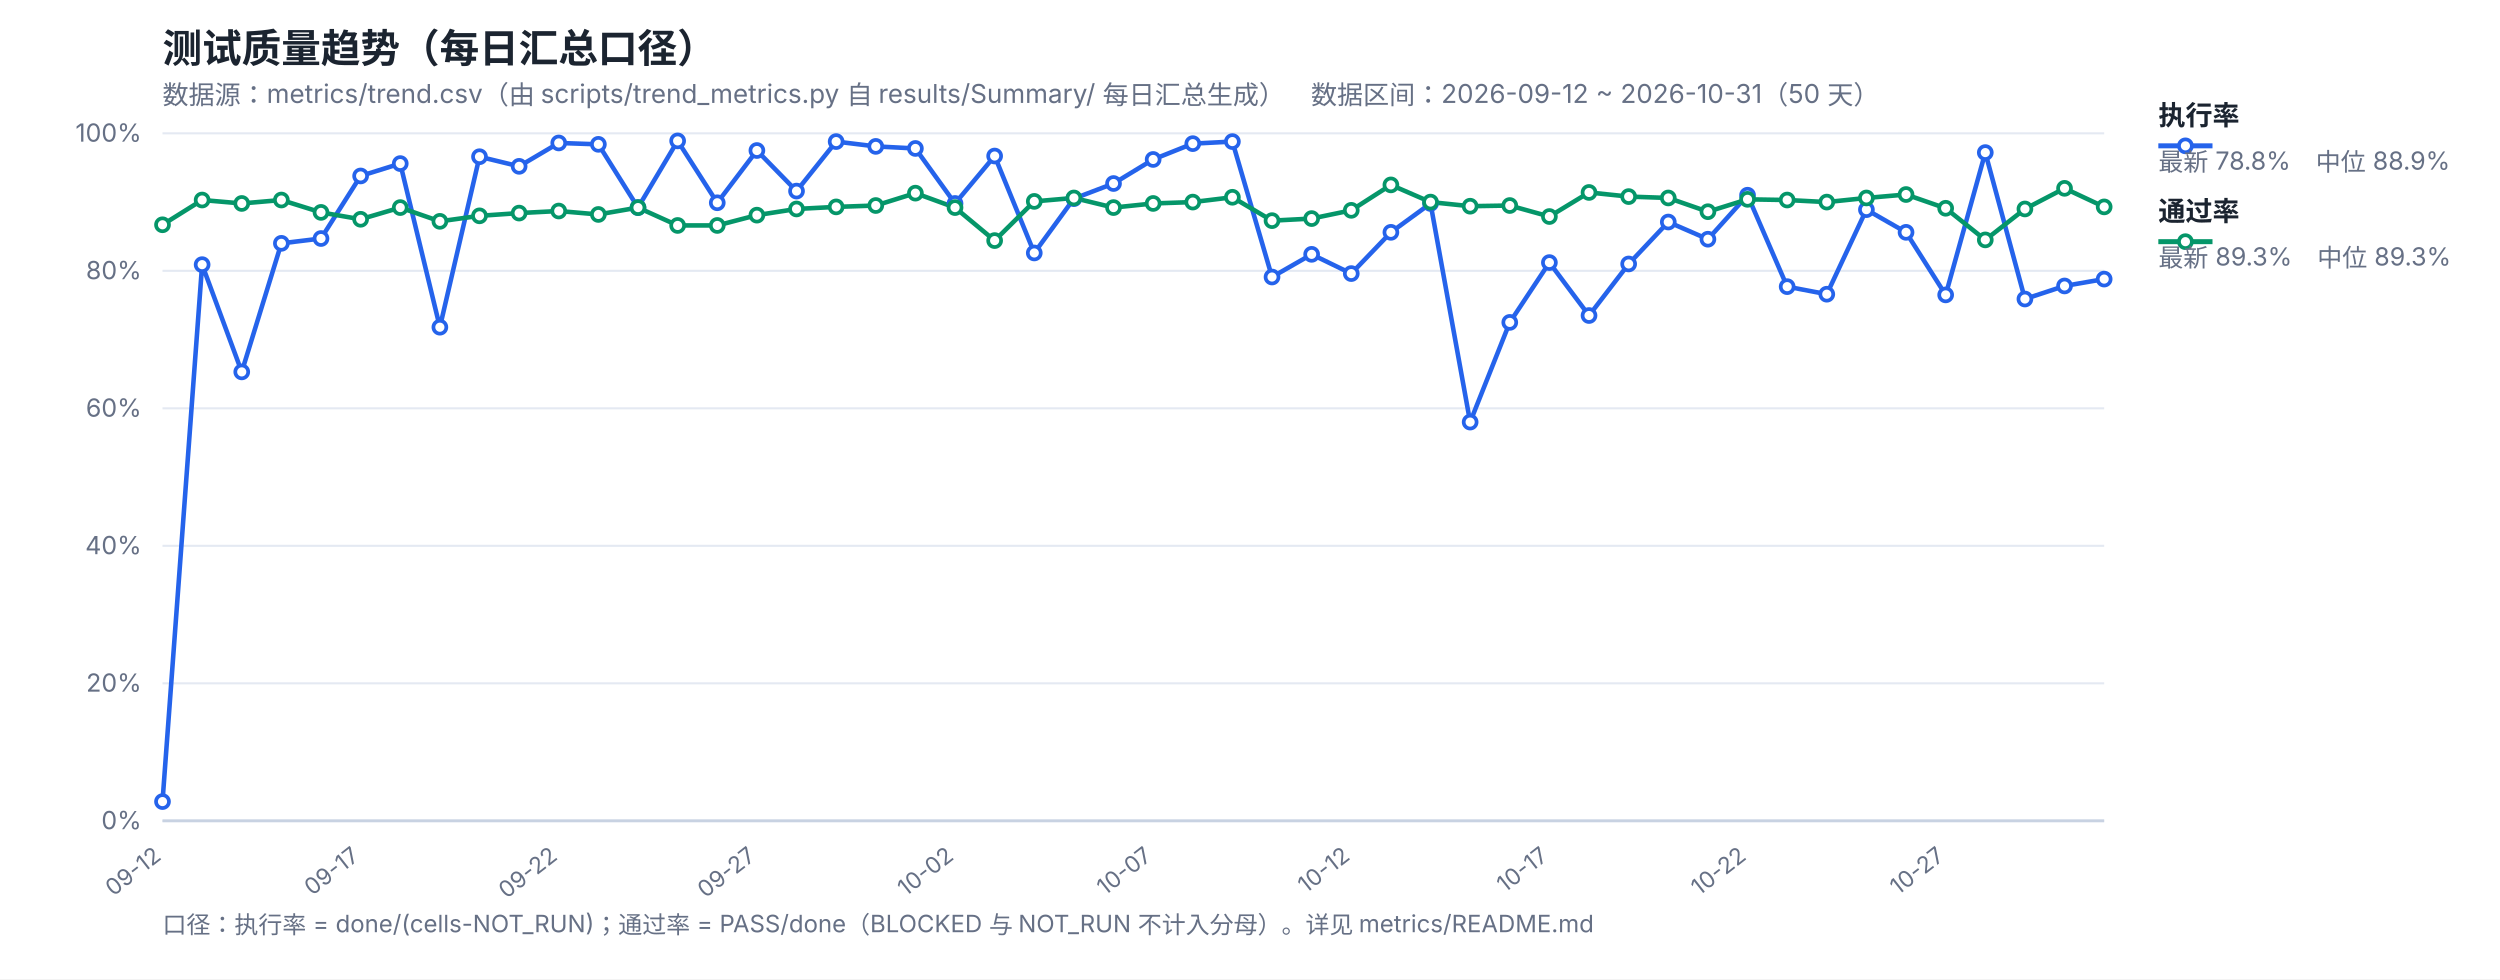
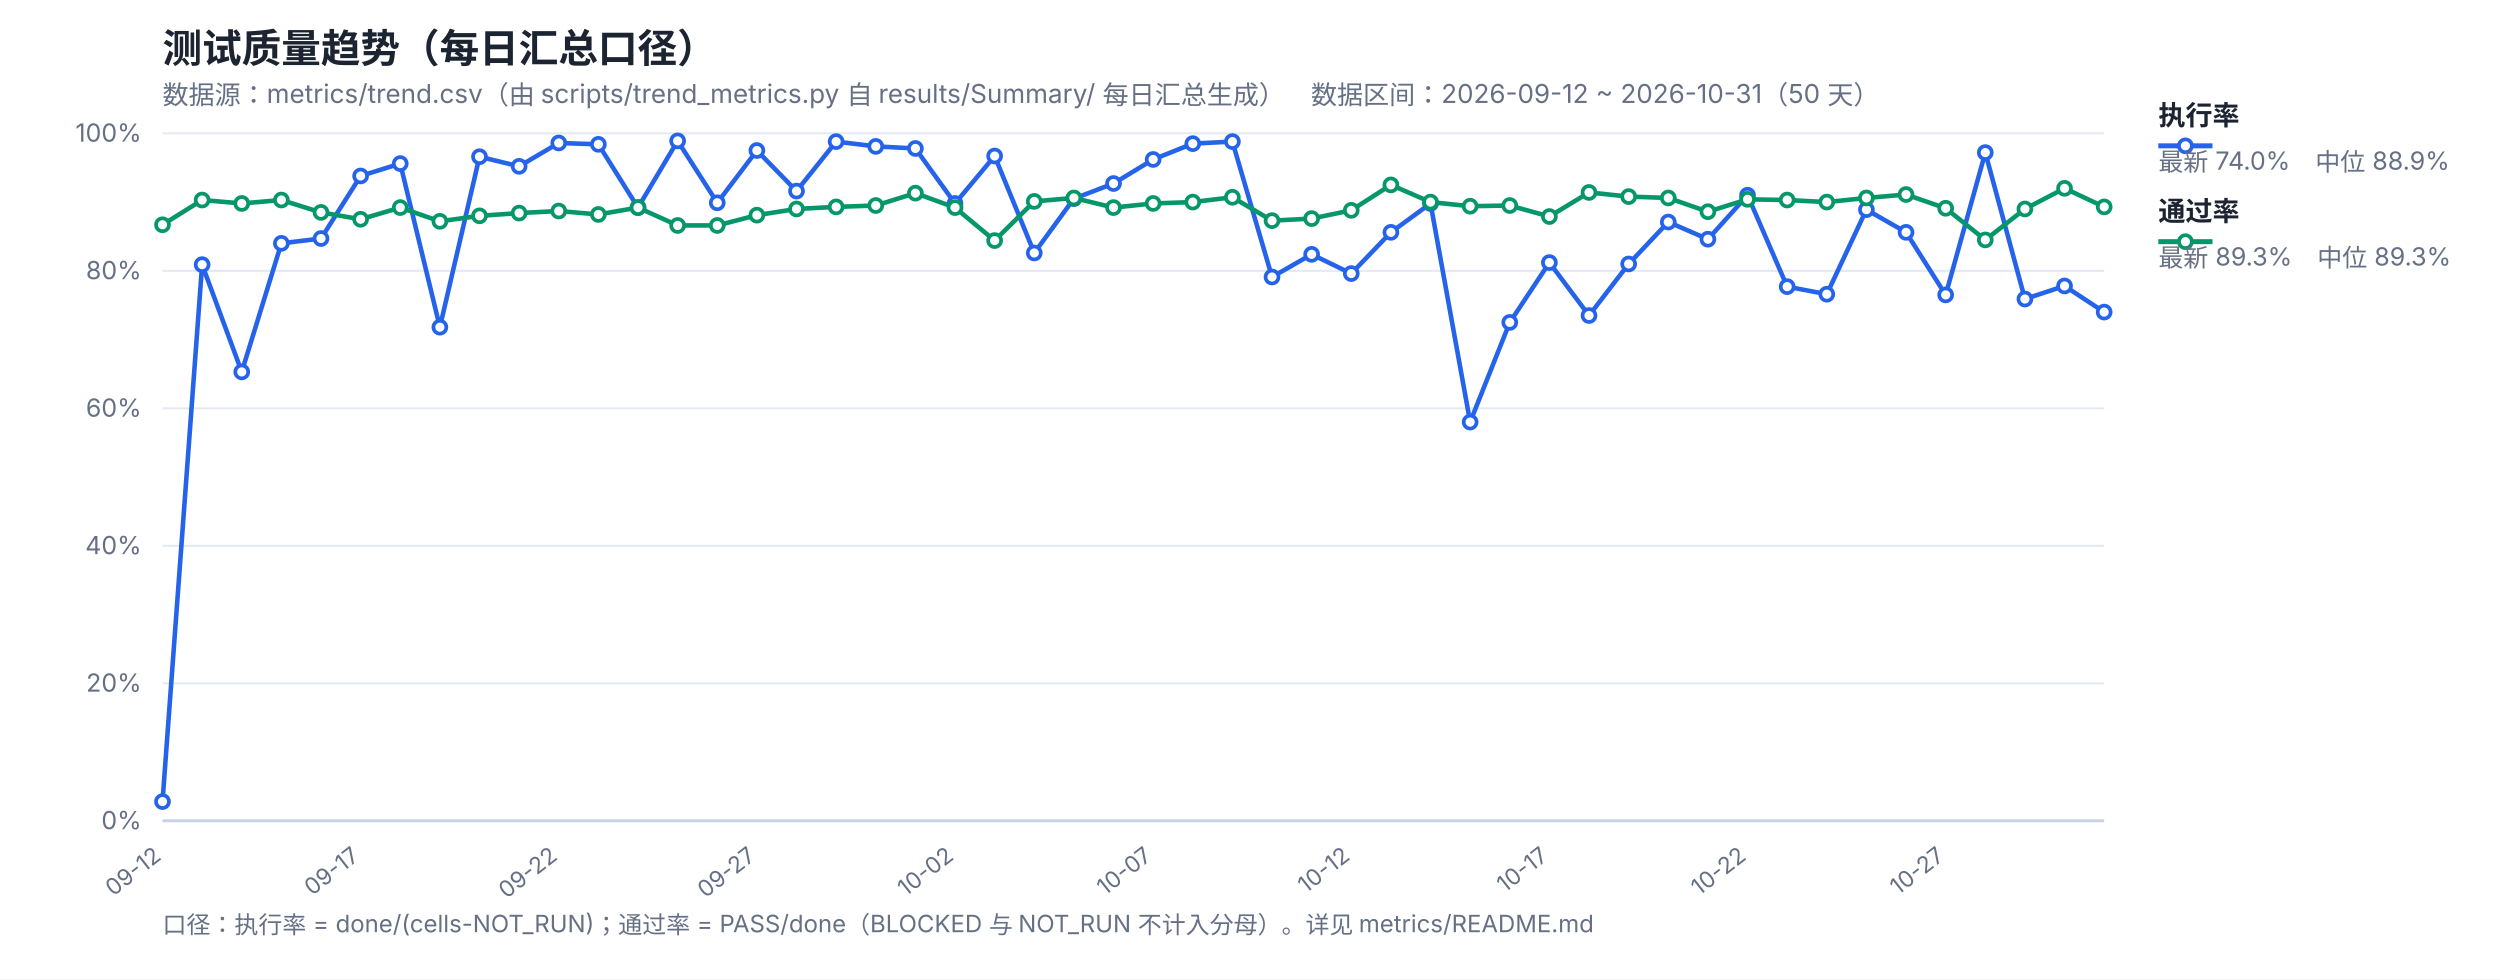
<svg xmlns="http://www.w3.org/2000/svg" width="1200" height="470" viewBox="0 0 1200 470" font-family="-apple-system,Segoe UI,Microsoft YaHei,sans-serif">
  <rect width="1200" height="470" fill="#ffffff" />
  <text x="78" y="30" font-size="19" font-weight="700" fill="#1b2430">测试质量趋势（每日汇总口径）</text>
  <text x="78" y="50" font-size="12.5" fill="#667085">数据源：metrics/trend.csv（由 scripts/trend_metrics.py 自 results/Summary/ 每日汇总生成）　数据区间：2026-09-12 ~ 2026-10-31（50 天）</text>
  <line x1="78" y1="394.0" x2="1010" y2="394.0" stroke="#e4e9f2" stroke-width="1" />
  <text x="68" y="398.0" font-size="12" fill="#667085" text-anchor="end">0%</text>
  <line x1="78" y1="328.0" x2="1010" y2="328.0" stroke="#e4e9f2" stroke-width="1" />
  <text x="68" y="332.0" font-size="12" fill="#667085" text-anchor="end">20%</text>
  <line x1="78" y1="262.0" x2="1010" y2="262.0" stroke="#e4e9f2" stroke-width="1" />
  <text x="68" y="266.0" font-size="12" fill="#667085" text-anchor="end">40%</text>
  <line x1="78" y1="196.0" x2="1010" y2="196.0" stroke="#e4e9f2" stroke-width="1" />
  <text x="68" y="200.0" font-size="12" fill="#667085" text-anchor="end">60%</text>
  <line x1="78" y1="130.0" x2="1010" y2="130.0" stroke="#e4e9f2" stroke-width="1" />
  <text x="68" y="134.0" font-size="12" fill="#667085" text-anchor="end">80%</text>
  <line x1="78" y1="64.0" x2="1010" y2="64.0" stroke="#e4e9f2" stroke-width="1" />
  <text x="68" y="68.0" font-size="12" fill="#667085" text-anchor="end">100%</text>
  <text x="78.0" y="412" font-size="11" fill="#667085" text-anchor="end" transform="rotate(-38 78.0 412)">09-12</text>
  <text x="173.1" y="412" font-size="11" fill="#667085" text-anchor="end" transform="rotate(-38 173.1 412)">09-17</text>
  <text x="268.2" y="412" font-size="11" fill="#667085" text-anchor="end" transform="rotate(-38 268.2 412)">09-22</text>
  <text x="363.31" y="412" font-size="11" fill="#667085" text-anchor="end" transform="rotate(-38 363.31 412)">09-27</text>
  <text x="458.41" y="412" font-size="11" fill="#667085" text-anchor="end" transform="rotate(-38 458.41 412)">10-02</text>
  <text x="553.51" y="412" font-size="11" fill="#667085" text-anchor="end" transform="rotate(-38 553.51 412)">10-07</text>
  <text x="648.61" y="412" font-size="11" fill="#667085" text-anchor="end" transform="rotate(-38 648.61 412)">10-12</text>
  <text x="743.71" y="412" font-size="11" fill="#667085" text-anchor="end" transform="rotate(-38 743.71 412)">10-17</text>
  <text x="838.82" y="412" font-size="11" fill="#667085" text-anchor="end" transform="rotate(-38 838.82 412)">10-22</text>
  <text x="933.92" y="412" font-size="11" fill="#667085" text-anchor="end" transform="rotate(-38 933.92 412)">10-27</text>
  <line x1="78" y1="394" x2="1010" y2="394" stroke="#c8d2e2" stroke-width="1.4" />
-   <polyline fill="none" stroke="#2563eb" stroke-width="2.2" stroke-linejoin="round" points="78.0,384.76 97.02,127.03 116.04,178.51 135.06,116.8 154.08,114.49 173.1,84.46 192.12,78.52 211.14,157.06 230.16,75.22 249.18,79.84 268.2,68.62 287.22,69.28 306.24,99.64 325.27,67.63 344.29,97.33 363.31,72.25 382.33,91.72 401.35,67.96 420.37,70.27 439.39,71.26 458.41,97.66 477.43,74.89 496.45,121.42 515.47,95.35 534.49,88.09 553.51,76.54 572.53,68.95 591.55,67.96 610.57,132.97 629.59,122.08 648.61,131.32 667.63,111.52 686.65,97.66 705.67,202.6 724.69,154.75 743.71,126.04 762.73,151.45 781.76,126.7 800.78,106.57 819.8,114.82 838.82,93.7 857.84,137.59 876.86,141.22 895.88,100.63 914.9,111.52 933.92,141.55 952.94,73.24 971.96,143.53 990.98,137.26 1010.0,133.96" />
+   <polyline fill="none" stroke="#2563eb" stroke-width="2.2" stroke-linejoin="round" points="78.0,384.76 97.02,127.03 116.04,178.51 135.06,116.8 154.08,114.49 173.1,84.46 192.12,78.52 211.14,157.06 230.16,75.22 249.18,79.84 268.2,68.62 287.22,69.28 306.24,99.64 325.27,67.63 344.29,97.33 363.31,72.25 382.33,91.72 401.35,67.96 420.37,70.27 439.39,71.26 458.41,97.66 477.43,74.89 496.45,121.42 515.47,95.35 534.49,88.09 553.51,76.54 572.53,68.95 591.55,67.96 610.57,132.97 629.59,122.08 648.61,131.32 667.63,111.52 686.65,97.66 705.67,202.6 724.69,154.75 743.71,126.04 762.73,151.45 781.76,126.7 800.78,106.57 819.8,114.82 838.82,93.7 857.84,137.59 876.86,141.22 895.88,100.63 914.9,111.52 933.92,141.55 952.94,73.24 971.96,143.53 990.98,137.26 1010.0,149.8" />
  <polyline fill="none" stroke="#059669" stroke-width="2.2" stroke-linejoin="round" points="78.0,107.89 97.02,96.01 116.04,97.66 135.06,96.01 154.08,101.95 173.1,105.25 192.12,99.64 211.14,106.24 230.16,103.6 249.18,102.28 268.2,101.29 287.22,102.94 306.24,99.64 325.27,108.22 344.29,108.22 363.31,103.27 382.33,100.3 401.35,99.31 420.37,98.65 439.39,92.71 458.41,99.64 477.43,115.48 496.45,96.67 515.47,95.02 534.49,99.64 553.51,97.66 572.53,97.0 591.55,94.69 610.57,105.91 629.59,104.92 648.61,100.96 667.63,88.75 686.65,97.0 705.67,98.98 724.69,98.65 743.71,103.93 762.73,92.38 781.76,94.36 800.78,95.02 819.8,101.62 838.82,95.68 857.84,96.01 876.86,97.0 895.88,95.02 914.9,93.37 933.92,99.97 952.94,115.15 971.96,100.3 990.98,90.4 1010.0,99.31" />
  <circle cx="78.0" cy="384.76" r="3.1" fill="#fff" stroke="#2563eb" stroke-width="1.8" />
  <circle cx="97.02" cy="127.03" r="3.1" fill="#fff" stroke="#2563eb" stroke-width="1.8" />
  <circle cx="116.04" cy="178.51" r="3.1" fill="#fff" stroke="#2563eb" stroke-width="1.8" />
  <circle cx="135.06" cy="116.8" r="3.1" fill="#fff" stroke="#2563eb" stroke-width="1.8" />
  <circle cx="154.08" cy="114.49" r="3.1" fill="#fff" stroke="#2563eb" stroke-width="1.8" />
  <circle cx="173.1" cy="84.46" r="3.1" fill="#fff" stroke="#2563eb" stroke-width="1.8" />
  <circle cx="192.12" cy="78.52" r="3.1" fill="#fff" stroke="#2563eb" stroke-width="1.8" />
  <circle cx="211.14" cy="157.06" r="3.1" fill="#fff" stroke="#2563eb" stroke-width="1.8" />
  <circle cx="230.16" cy="75.22" r="3.1" fill="#fff" stroke="#2563eb" stroke-width="1.8" />
  <circle cx="249.18" cy="79.84" r="3.1" fill="#fff" stroke="#2563eb" stroke-width="1.8" />
  <circle cx="268.2" cy="68.62" r="3.1" fill="#fff" stroke="#2563eb" stroke-width="1.8" />
  <circle cx="287.22" cy="69.28" r="3.1" fill="#fff" stroke="#2563eb" stroke-width="1.8" />
  <circle cx="306.24" cy="99.64" r="3.1" fill="#fff" stroke="#2563eb" stroke-width="1.8" />
  <circle cx="325.27" cy="67.63" r="3.1" fill="#fff" stroke="#2563eb" stroke-width="1.8" />
  <circle cx="344.29" cy="97.33" r="3.1" fill="#fff" stroke="#2563eb" stroke-width="1.8" />
  <circle cx="363.31" cy="72.25" r="3.1" fill="#fff" stroke="#2563eb" stroke-width="1.8" />
  <circle cx="382.33" cy="91.72" r="3.1" fill="#fff" stroke="#2563eb" stroke-width="1.8" />
  <circle cx="401.35" cy="67.96" r="3.1" fill="#fff" stroke="#2563eb" stroke-width="1.8" />
  <circle cx="420.37" cy="70.27" r="3.1" fill="#fff" stroke="#2563eb" stroke-width="1.8" />
  <circle cx="439.39" cy="71.26" r="3.1" fill="#fff" stroke="#2563eb" stroke-width="1.8" />
  <circle cx="458.41" cy="97.66" r="3.1" fill="#fff" stroke="#2563eb" stroke-width="1.8" />
  <circle cx="477.43" cy="74.89" r="3.1" fill="#fff" stroke="#2563eb" stroke-width="1.8" />
  <circle cx="496.45" cy="121.42" r="3.1" fill="#fff" stroke="#2563eb" stroke-width="1.8" />
  <circle cx="515.47" cy="95.35" r="3.1" fill="#fff" stroke="#2563eb" stroke-width="1.8" />
  <circle cx="534.49" cy="88.09" r="3.1" fill="#fff" stroke="#2563eb" stroke-width="1.8" />
  <circle cx="553.51" cy="76.54" r="3.1" fill="#fff" stroke="#2563eb" stroke-width="1.8" />
  <circle cx="572.53" cy="68.95" r="3.1" fill="#fff" stroke="#2563eb" stroke-width="1.8" />
  <circle cx="591.55" cy="67.96" r="3.1" fill="#fff" stroke="#2563eb" stroke-width="1.8" />
  <circle cx="610.57" cy="132.97" r="3.1" fill="#fff" stroke="#2563eb" stroke-width="1.8" />
  <circle cx="629.59" cy="122.08" r="3.1" fill="#fff" stroke="#2563eb" stroke-width="1.8" />
  <circle cx="648.61" cy="131.32" r="3.1" fill="#fff" stroke="#2563eb" stroke-width="1.8" />
  <circle cx="667.63" cy="111.52" r="3.1" fill="#fff" stroke="#2563eb" stroke-width="1.8" />
  <circle cx="686.65" cy="97.66" r="3.1" fill="#fff" stroke="#2563eb" stroke-width="1.8" />
  <circle cx="705.67" cy="202.6" r="3.1" fill="#fff" stroke="#2563eb" stroke-width="1.8" />
  <circle cx="724.69" cy="154.75" r="3.1" fill="#fff" stroke="#2563eb" stroke-width="1.8" />
  <circle cx="743.71" cy="126.04" r="3.1" fill="#fff" stroke="#2563eb" stroke-width="1.8" />
  <circle cx="762.73" cy="151.45" r="3.1" fill="#fff" stroke="#2563eb" stroke-width="1.8" />
  <circle cx="781.76" cy="126.7" r="3.1" fill="#fff" stroke="#2563eb" stroke-width="1.8" />
  <circle cx="800.78" cy="106.57" r="3.1" fill="#fff" stroke="#2563eb" stroke-width="1.8" />
  <circle cx="819.8" cy="114.82" r="3.1" fill="#fff" stroke="#2563eb" stroke-width="1.8" />
  <circle cx="838.82" cy="93.7" r="3.1" fill="#fff" stroke="#2563eb" stroke-width="1.8" />
  <circle cx="857.84" cy="137.59" r="3.1" fill="#fff" stroke="#2563eb" stroke-width="1.8" />
  <circle cx="876.86" cy="141.22" r="3.1" fill="#fff" stroke="#2563eb" stroke-width="1.8" />
  <circle cx="895.88" cy="100.63" r="3.1" fill="#fff" stroke="#2563eb" stroke-width="1.8" />
  <circle cx="914.9" cy="111.52" r="3.1" fill="#fff" stroke="#2563eb" stroke-width="1.8" />
  <circle cx="933.92" cy="141.55" r="3.1" fill="#fff" stroke="#2563eb" stroke-width="1.8" />
  <circle cx="952.94" cy="73.24" r="3.1" fill="#fff" stroke="#2563eb" stroke-width="1.8" />
  <circle cx="971.96" cy="143.53" r="3.1" fill="#fff" stroke="#2563eb" stroke-width="1.8" />
  <circle cx="990.98" cy="137.26" r="3.1" fill="#fff" stroke="#2563eb" stroke-width="1.8" />
-   <circle cx="1010.0" cy="133.96" r="3.1" fill="#fff" stroke="#2563eb" stroke-width="1.8" />
+   <circle cx="1010.0" cy="149.8" r="3.1" fill="#fff" stroke="#2563eb" stroke-width="1.8" />
  <circle cx="78.0" cy="107.89" r="3.1" fill="#fff" stroke="#059669" stroke-width="1.8" />
  <circle cx="97.02" cy="96.01" r="3.1" fill="#fff" stroke="#059669" stroke-width="1.8" />
  <circle cx="116.04" cy="97.66" r="3.1" fill="#fff" stroke="#059669" stroke-width="1.8" />
  <circle cx="135.06" cy="96.01" r="3.1" fill="#fff" stroke="#059669" stroke-width="1.8" />
  <circle cx="154.08" cy="101.95" r="3.1" fill="#fff" stroke="#059669" stroke-width="1.8" />
  <circle cx="173.1" cy="105.25" r="3.1" fill="#fff" stroke="#059669" stroke-width="1.8" />
  <circle cx="192.12" cy="99.64" r="3.1" fill="#fff" stroke="#059669" stroke-width="1.8" />
  <circle cx="211.14" cy="106.24" r="3.1" fill="#fff" stroke="#059669" stroke-width="1.8" />
  <circle cx="230.16" cy="103.6" r="3.1" fill="#fff" stroke="#059669" stroke-width="1.8" />
  <circle cx="249.18" cy="102.28" r="3.1" fill="#fff" stroke="#059669" stroke-width="1.8" />
  <circle cx="268.2" cy="101.29" r="3.1" fill="#fff" stroke="#059669" stroke-width="1.8" />
  <circle cx="287.22" cy="102.94" r="3.1" fill="#fff" stroke="#059669" stroke-width="1.8" />
  <circle cx="306.24" cy="99.64" r="3.1" fill="#fff" stroke="#059669" stroke-width="1.8" />
  <circle cx="325.27" cy="108.22" r="3.1" fill="#fff" stroke="#059669" stroke-width="1.8" />
  <circle cx="344.29" cy="108.22" r="3.1" fill="#fff" stroke="#059669" stroke-width="1.8" />
  <circle cx="363.31" cy="103.27" r="3.1" fill="#fff" stroke="#059669" stroke-width="1.8" />
  <circle cx="382.33" cy="100.3" r="3.1" fill="#fff" stroke="#059669" stroke-width="1.8" />
  <circle cx="401.35" cy="99.31" r="3.1" fill="#fff" stroke="#059669" stroke-width="1.8" />
  <circle cx="420.37" cy="98.65" r="3.1" fill="#fff" stroke="#059669" stroke-width="1.8" />
  <circle cx="439.39" cy="92.71" r="3.1" fill="#fff" stroke="#059669" stroke-width="1.8" />
  <circle cx="458.41" cy="99.64" r="3.1" fill="#fff" stroke="#059669" stroke-width="1.8" />
  <circle cx="477.43" cy="115.48" r="3.1" fill="#fff" stroke="#059669" stroke-width="1.8" />
  <circle cx="496.45" cy="96.67" r="3.1" fill="#fff" stroke="#059669" stroke-width="1.8" />
  <circle cx="515.47" cy="95.02" r="3.1" fill="#fff" stroke="#059669" stroke-width="1.8" />
  <circle cx="534.49" cy="99.64" r="3.1" fill="#fff" stroke="#059669" stroke-width="1.8" />
  <circle cx="553.51" cy="97.66" r="3.1" fill="#fff" stroke="#059669" stroke-width="1.8" />
  <circle cx="572.53" cy="97.0" r="3.1" fill="#fff" stroke="#059669" stroke-width="1.8" />
  <circle cx="591.55" cy="94.69" r="3.1" fill="#fff" stroke="#059669" stroke-width="1.8" />
  <circle cx="610.57" cy="105.91" r="3.1" fill="#fff" stroke="#059669" stroke-width="1.8" />
  <circle cx="629.59" cy="104.92" r="3.1" fill="#fff" stroke="#059669" stroke-width="1.8" />
  <circle cx="648.61" cy="100.96" r="3.1" fill="#fff" stroke="#059669" stroke-width="1.8" />
  <circle cx="667.63" cy="88.75" r="3.1" fill="#fff" stroke="#059669" stroke-width="1.8" />
  <circle cx="686.65" cy="97.0" r="3.1" fill="#fff" stroke="#059669" stroke-width="1.8" />
  <circle cx="705.67" cy="98.98" r="3.1" fill="#fff" stroke="#059669" stroke-width="1.8" />
  <circle cx="724.69" cy="98.65" r="3.1" fill="#fff" stroke="#059669" stroke-width="1.8" />
  <circle cx="743.71" cy="103.93" r="3.1" fill="#fff" stroke="#059669" stroke-width="1.8" />
  <circle cx="762.73" cy="92.38" r="3.1" fill="#fff" stroke="#059669" stroke-width="1.8" />
  <circle cx="781.76" cy="94.36" r="3.1" fill="#fff" stroke="#059669" stroke-width="1.8" />
  <circle cx="800.78" cy="95.02" r="3.1" fill="#fff" stroke="#059669" stroke-width="1.8" />
  <circle cx="819.8" cy="101.62" r="3.1" fill="#fff" stroke="#059669" stroke-width="1.8" />
  <circle cx="838.82" cy="95.68" r="3.1" fill="#fff" stroke="#059669" stroke-width="1.8" />
  <circle cx="857.84" cy="96.01" r="3.1" fill="#fff" stroke="#059669" stroke-width="1.8" />
  <circle cx="876.86" cy="97.0" r="3.1" fill="#fff" stroke="#059669" stroke-width="1.8" />
  <circle cx="895.88" cy="95.02" r="3.1" fill="#fff" stroke="#059669" stroke-width="1.8" />
  <circle cx="914.9" cy="93.37" r="3.1" fill="#fff" stroke="#059669" stroke-width="1.8" />
  <circle cx="933.92" cy="99.97" r="3.1" fill="#fff" stroke="#059669" stroke-width="1.8" />
  <circle cx="952.94" cy="115.15" r="3.1" fill="#fff" stroke="#059669" stroke-width="1.8" />
  <circle cx="971.96" cy="100.3" r="3.1" fill="#fff" stroke="#059669" stroke-width="1.8" />
  <circle cx="990.98" cy="90.4" r="3.1" fill="#fff" stroke="#059669" stroke-width="1.8" />
  <circle cx="1010.0" cy="99.31" r="3.1" fill="#fff" stroke="#059669" stroke-width="1.8" />
  <line x1="1036" y1="70" x2="1062" y2="70" stroke="#2563eb" stroke-width="2.4" />
  <circle cx="1049" cy="70" r="3.1" fill="#fff" stroke="#2563eb" stroke-width="1.8" />
  <text x="1036" y="60" font-size="13" font-weight="600" fill="#1b2430">执行率</text>
-   <text x="1036" y="82" font-size="12" fill="#667085">最新 78.8%　中位 88.9%</text>
+   <text x="1036" y="82" font-size="12" fill="#667085">最新 74.0%　中位 88.9%</text>
  <line x1="1036" y1="116" x2="1062" y2="116" stroke="#059669" stroke-width="2.4" />
  <circle cx="1049" cy="116" r="3.1" fill="#fff" stroke="#059669" stroke-width="1.8" />
  <text x="1036" y="106" font-size="13" font-weight="600" fill="#1b2430">通过率</text>
  <text x="1036" y="128" font-size="12" fill="#667085">最新 89.3%　中位 89.3%</text>
  <text x="78" y="448" font-size="11.5" fill="#667085">口径：执行率 = done/(cells-NOT_RUN)；通过率 = PASS/done（BLOCKED 与 NOT_RUN 不计入分母）。详见 metrics/README.md</text>
</svg>
